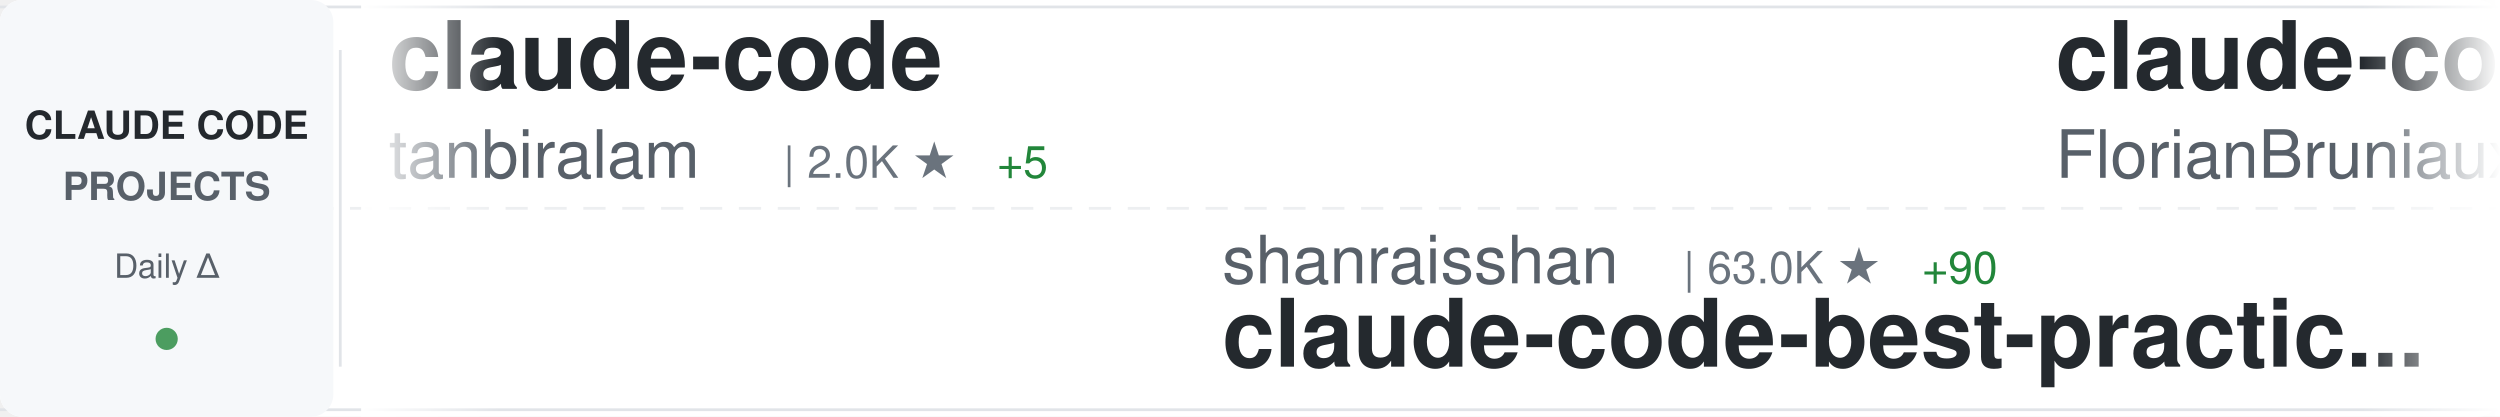
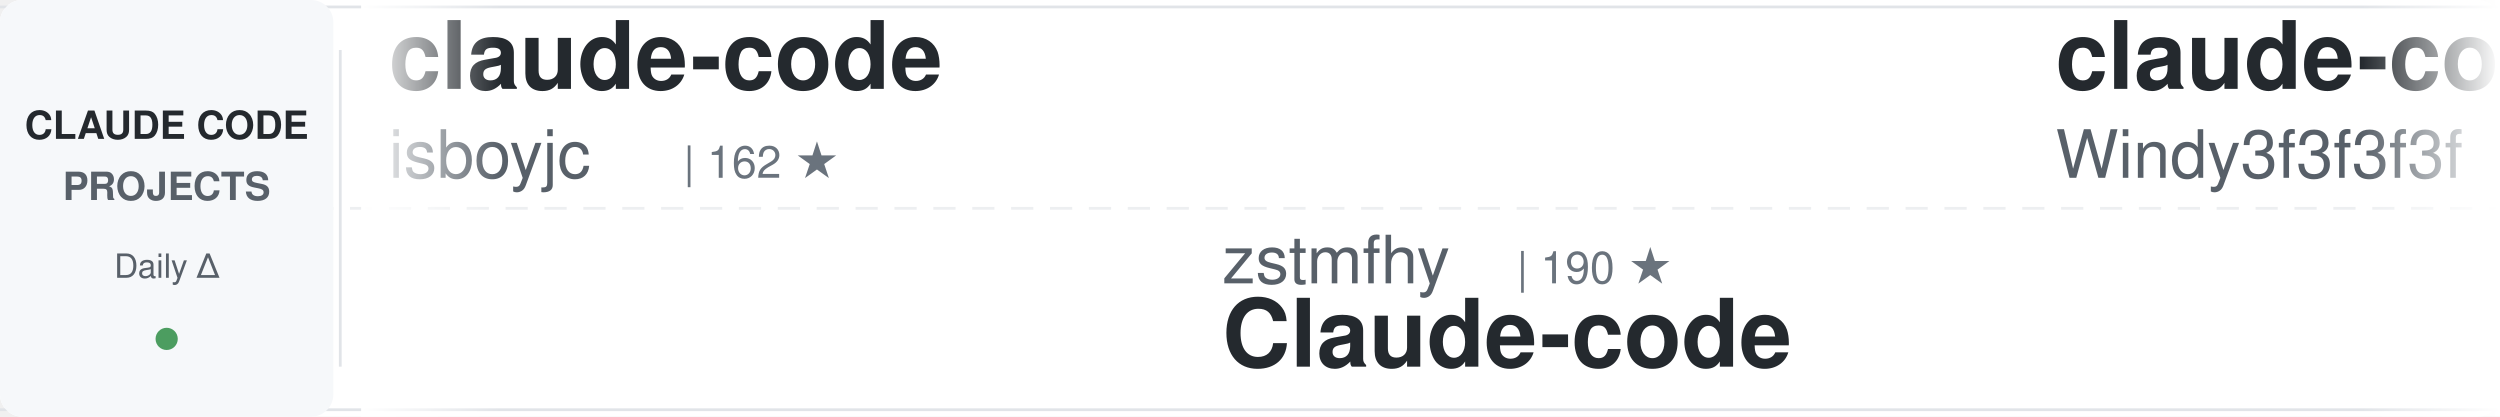
<svg xmlns="http://www.w3.org/2000/svg" width="900" height="150">
  <defs>
    <linearGradient id="awesomeLeftFade" x1="0%" y1="0%" x2="100%" y2="0%">
      <stop offset="0%" style="stop-color:#ffffff;stop-opacity:1" />
      <stop offset="100%" style="stop-color:#ffffff;stop-opacity:0" />
    </linearGradient>
    <linearGradient id="awesomeRightFade" x1="0%" y1="0%" x2="100%" y2="0%">
      <stop offset="0%" style="stop-color:#ffffff;stop-opacity:0" />
      <stop offset="100%" style="stop-color:#ffffff;stop-opacity:1" />
    </linearGradient>
  </defs>
  <rect width="900" height="150" fill="#ffffff" rx="8" />
  <rect x="0" y="2" width="900" height="1" fill="#e1e4e8" />
  <rect x="0" y="147" width="900" height="1" fill="#e1e4e8" />
  <line x1="0" y1="75" x2="900" y2="75" stroke="#e1e4e8" stroke-width="1" stroke-dasharray="8 6" opacity="0.6" />
  <rect x="0" y="0" width="120" height="150" fill="#f6f8fa" rx="8" />
  <text x="60" y="50" font-family="-apple-system, BlinkMacSystemFont, 'Segoe UI', Helvetica, Arial, sans-serif" font-size="14" font-weight="600" fill="#24292e" text-anchor="middle">CLAUDE CODE</text>
  <text x="60" y="72" font-family="-apple-system, BlinkMacSystemFont, 'Segoe UI', Helvetica, Arial, sans-serif" font-size="14" font-weight="600" fill="#586069" text-anchor="middle">PROJECTS</text>
  <text x="60" y="100" font-family="-apple-system, BlinkMacSystemFont, 'Segoe UI', Helvetica, Arial, sans-serif" font-size="12" font-weight="500" fill="#586069" text-anchor="middle">Daily Δ</text>
  <circle cx="60" cy="122" r="4" fill="#22863a" opacity="0.8" />
  <rect x="122" y="18" width="1" height="114" fill="#e1e4e8" />
  <clipPath id="awesomeTickerClip">
    <rect x="130" y="0" width="770" height="150" />
  </clipPath>
  <g clip-path="url(#awesomeTickerClip)">
    <g id="awesomeTickerItems">
      <animateTransform attributeName="transform" attributeType="XML" type="translate" from="0 0" to="-3000 0" dur="54s" repeatCount="indefinite" />
      <g transform="translate(0, 0)">
        <text x="140" y="32" font-family="-apple-system, BlinkMacSystemFont, 'Segoe UI', Helvetica, Arial, sans-serif" font-size="34" font-weight="600" fill="#24292e">claude-code</text>
-         <text x="140" y="64" font-family="-apple-system, BlinkMacSystemFont, 'Segoe UI', Helvetica, Arial, sans-serif" font-size="24" font-weight="400" fill="#586069">tanbiralam</text>
-         <text x="282" y="64" font-family="-apple-system, BlinkMacSystemFont, 'Segoe UI', Helvetica, Arial, sans-serif" font-size="16" font-weight="500" fill="#6a737d">| 2.0K ★</text>
-         <text x="359" y="64" font-family="-apple-system, BlinkMacSystemFont, 'Segoe UI', Helvetica, Arial, sans-serif" font-size="16" font-weight="500" fill="#22863a"> +5</text>
+         <text x="140" y="64" font-family="-apple-system, BlinkMacSystemFont, 'Segoe UI', Helvetica, Arial, sans-serif" font-size="24" font-weight="400" fill="#586069">isboyjc</text>
+         <text x="246" y="64" font-family="-apple-system, BlinkMacSystemFont, 'Segoe UI', Helvetica, Arial, sans-serif" font-size="16" font-weight="500" fill="#6a737d">| 162 ★</text>
      </g>
      <g transform="translate(300, 0)">
-         <text x="140" y="102" font-family="-apple-system, BlinkMacSystemFont, 'Segoe UI', Helvetica, Arial, sans-serif" font-size="24" font-weight="400" fill="#586069">shanraisshan</text>
-         <text x="306" y="102" font-family="-apple-system, BlinkMacSystemFont, 'Segoe UI', Helvetica, Arial, sans-serif" font-size="16" font-weight="500" fill="#6a737d">| 63.0K ★</text>
-         <text x="392" y="102" font-family="-apple-system, BlinkMacSystemFont, 'Segoe UI', Helvetica, Arial, sans-serif" font-size="16" font-weight="500" fill="#22863a"> +90</text>
-         <text x="140" y="132" font-family="-apple-system, BlinkMacSystemFont, 'Segoe UI', Helvetica, Arial, sans-serif" font-size="34" font-weight="600" fill="#24292e">claude-code-best-practic...</text>
+         <text x="140" y="102" font-family="-apple-system, BlinkMacSystemFont, 'Segoe UI', Helvetica, Arial, sans-serif" font-size="24" font-weight="400" fill="#586069">zstmfhy</text>
+         <text x="246" y="102" font-family="-apple-system, BlinkMacSystemFont, 'Segoe UI', Helvetica, Arial, sans-serif" font-size="16" font-weight="500" fill="#6a737d">| 190 ★</text>
+         <text x="140" y="132" font-family="-apple-system, BlinkMacSystemFont, 'Segoe UI', Helvetica, Arial, sans-serif" font-size="34" font-weight="600" fill="#24292e">Claude-code</text>
      </g>
      <g transform="translate(600, 0)">
-         <text x="140" y="32" font-family="-apple-system, BlinkMacSystemFont, 'Segoe UI', Helvetica, Arial, sans-serif" font-size="34" font-weight="600" fill="#24292e">claude-code-ultimate-gui...</text>
-         <text x="140" y="64" font-family="-apple-system, BlinkMacSystemFont, 'Segoe UI', Helvetica, Arial, sans-serif" font-size="24" font-weight="400" fill="#586069">FlorianBruniaux</text>
-         <text x="342" y="64" font-family="-apple-system, BlinkMacSystemFont, 'Segoe UI', Helvetica, Arial, sans-serif" font-size="16" font-weight="500" fill="#6a737d">| 5.5K ★</text>
-         <text x="419" y="64" font-family="-apple-system, BlinkMacSystemFont, 'Segoe UI', Helvetica, Arial, sans-serif" font-size="16" font-weight="500" fill="#22863a"> +8</text>
+         <text x="140" y="32" font-family="-apple-system, BlinkMacSystemFont, 'Segoe UI', Helvetica, Arial, sans-serif" font-size="34" font-weight="600" fill="#24292e">claude-code-from-scratch</text>
+         <text x="140" y="64" font-family="-apple-system, BlinkMacSystemFont, 'Segoe UI', Helvetica, Arial, sans-serif" font-size="24" font-weight="400" fill="#586069">Windy3f3f3f3f</text>
+         <text x="318" y="64" font-family="-apple-system, BlinkMacSystemFont, 'Segoe UI', Helvetica, Arial, sans-serif" font-size="16" font-weight="500" fill="#6a737d">| 2.4K ★</text>
+         <text x="395" y="64" font-family="-apple-system, BlinkMacSystemFont, 'Segoe UI', Helvetica, Arial, sans-serif" font-size="16" font-weight="500" fill="#22863a"> +38</text>
      </g>
      <g transform="translate(900, 0)">
-         <text x="140" y="102" font-family="-apple-system, BlinkMacSystemFont, 'Segoe UI', Helvetica, Arial, sans-serif" font-size="24" font-weight="400" fill="#586069">VoltAgent</text>
-         <text x="270" y="102" font-family="-apple-system, BlinkMacSystemFont, 'Segoe UI', Helvetica, Arial, sans-serif" font-size="16" font-weight="500" fill="#6a737d">| 23.4K ★</text>
-         <text x="356" y="102" font-family="-apple-system, BlinkMacSystemFont, 'Segoe UI', Helvetica, Arial, sans-serif" font-size="16" font-weight="500" fill="#22863a"> +37</text>
-         <text x="140" y="132" font-family="-apple-system, BlinkMacSystemFont, 'Segoe UI', Helvetica, Arial, sans-serif" font-size="34" font-weight="600" fill="#24292e">awesome-claude-code-suba...</text>
+         <text x="140" y="102" font-family="-apple-system, BlinkMacSystemFont, 'Segoe UI', Helvetica, Arial, sans-serif" font-size="24" font-weight="400" fill="#586069">chauncygu</text>
+         <text x="270" y="102" font-family="-apple-system, BlinkMacSystemFont, 'Segoe UI', Helvetica, Arial, sans-serif" font-size="16" font-weight="500" fill="#6a737d">| 2.8K ★</text>
+         <text x="347" y="102" font-family="-apple-system, BlinkMacSystemFont, 'Segoe UI', Helvetica, Arial, sans-serif" font-size="16" font-weight="500" fill="#22863a"> +3</text>
+         <text x="140" y="132" font-family="-apple-system, BlinkMacSystemFont, 'Segoe UI', Helvetica, Arial, sans-serif" font-size="34" font-weight="600" fill="#24292e">collection-claude-code-s...</text>
      </g>
      <g transform="translate(1200, 0)">
-         <text x="140" y="32" font-family="-apple-system, BlinkMacSystemFont, 'Segoe UI', Helvetica, Arial, sans-serif" font-size="34" font-weight="600" fill="#24292e">claude-code</text>
-         <text x="140" y="64" font-family="-apple-system, BlinkMacSystemFont, 'Segoe UI', Helvetica, Arial, sans-serif" font-size="24" font-weight="400" fill="#586069">Tinkeringg-Lab</text>
-         <text x="330" y="64" font-family="-apple-system, BlinkMacSystemFont, 'Segoe UI', Helvetica, Arial, sans-serif" font-size="16" font-weight="500" fill="#6a737d">| 211 ★</text>
+         <text x="140" y="32" font-family="-apple-system, BlinkMacSystemFont, 'Segoe UI', Helvetica, Arial, sans-serif" font-size="34" font-weight="600" fill="#24292e">claude-code-source-code-...</text>
+         <text x="140" y="64" font-family="-apple-system, BlinkMacSystemFont, 'Segoe UI', Helvetica, Arial, sans-serif" font-size="24" font-weight="400" fill="#586069">ghuntley</text>
+         <text x="258" y="64" font-family="-apple-system, BlinkMacSystemFont, 'Segoe UI', Helvetica, Arial, sans-serif" font-size="16" font-weight="500" fill="#6a737d">| 987 ★</text>
      </g>
      <g transform="translate(1500, 0)">
-         <text x="140" y="102" font-family="-apple-system, BlinkMacSystemFont, 'Segoe UI', Helvetica, Arial, sans-serif" font-size="24" font-weight="400" fill="#586069">T-Lab-CUHKSZ</text>
-         <text x="306" y="102" font-family="-apple-system, BlinkMacSystemFont, 'Segoe UI', Helvetica, Arial, sans-serif" font-size="16" font-weight="500" fill="#6a737d">| 326 ★</text>
-         <text x="140" y="132" font-family="-apple-system, BlinkMacSystemFont, 'Segoe UI', Helvetica, Arial, sans-serif" font-size="34" font-weight="600" fill="#24292e">claude-code</text>
+         <text x="140" y="102" font-family="-apple-system, BlinkMacSystemFont, 'Segoe UI', Helvetica, Arial, sans-serif" font-size="24" font-weight="400" fill="#586069">RichardAtCT</text>
+         <text x="294" y="102" font-family="-apple-system, BlinkMacSystemFont, 'Segoe UI', Helvetica, Arial, sans-serif" font-size="16" font-weight="500" fill="#6a737d">| 2.7K ★</text>
+         <text x="371" y="102" font-family="-apple-system, BlinkMacSystemFont, 'Segoe UI', Helvetica, Arial, sans-serif" font-size="16" font-weight="500" fill="#22863a"> +2</text>
+         <text x="140" y="132" font-family="-apple-system, BlinkMacSystemFont, 'Segoe UI', Helvetica, Arial, sans-serif" font-size="34" font-weight="600" fill="#24292e">claude-code-telegram</text>
      </g>
      <g transform="translate(1800, 0)">
-         <text x="140" y="32" font-family="-apple-system, BlinkMacSystemFont, 'Segoe UI', Helvetica, Arial, sans-serif" font-size="34" font-weight="600" fill="#24292e">claude-code-rev</text>
-         <text x="140" y="64" font-family="-apple-system, BlinkMacSystemFont, 'Segoe UI', Helvetica, Arial, sans-serif" font-size="24" font-weight="400" fill="#586069">oboard</text>
-         <text x="234" y="64" font-family="-apple-system, BlinkMacSystemFont, 'Segoe UI', Helvetica, Arial, sans-serif" font-size="16" font-weight="500" fill="#6a737d">| 3.3K ★</text>
-         <text x="311" y="64" font-family="-apple-system, BlinkMacSystemFont, 'Segoe UI', Helvetica, Arial, sans-serif" font-size="16" font-weight="500" fill="#22863a"> +2</text>
+         <text x="140" y="32" font-family="-apple-system, BlinkMacSystemFont, 'Segoe UI', Helvetica, Arial, sans-serif" font-size="34" font-weight="600" fill="#24292e">claude-code-router</text>
+         <text x="140" y="64" font-family="-apple-system, BlinkMacSystemFont, 'Segoe UI', Helvetica, Arial, sans-serif" font-size="24" font-weight="400" fill="#586069">musistudio</text>
+         <text x="282" y="64" font-family="-apple-system, BlinkMacSystemFont, 'Segoe UI', Helvetica, Arial, sans-serif" font-size="16" font-weight="500" fill="#6a737d">| 35.9K ★</text>
+         <text x="368" y="64" font-family="-apple-system, BlinkMacSystemFont, 'Segoe UI', Helvetica, Arial, sans-serif" font-size="16" font-weight="500" fill="#22863a"> +33</text>
      </g>
      <g transform="translate(2100, 0)">
-         <text x="140" y="102" font-family="-apple-system, BlinkMacSystemFont, 'Segoe UI', Helvetica, Arial, sans-serif" font-size="24" font-weight="400" fill="#586069">zebbern</text>
-         <text x="246" y="102" font-family="-apple-system, BlinkMacSystemFont, 'Segoe UI', Helvetica, Arial, sans-serif" font-size="16" font-weight="500" fill="#6a737d">| 4.4K ★</text>
-         <text x="323" y="102" font-family="-apple-system, BlinkMacSystemFont, 'Segoe UI', Helvetica, Arial, sans-serif" font-size="16" font-weight="500" fill="#22863a"> +3</text>
-         <text x="140" y="132" font-family="-apple-system, BlinkMacSystemFont, 'Segoe UI', Helvetica, Arial, sans-serif" font-size="34" font-weight="600" fill="#24292e">claude-code-guide</text>
+         <text x="140" y="102" font-family="-apple-system, BlinkMacSystemFont, 'Segoe UI', Helvetica, Arial, sans-serif" font-size="24" font-weight="400" fill="#586069">anthropics</text>
+         <text x="282" y="102" font-family="-apple-system, BlinkMacSystemFont, 'Segoe UI', Helvetica, Arial, sans-serif" font-size="16" font-weight="500" fill="#6a737d">| 162.2K ★</text>
+         <text x="377" y="102" font-family="-apple-system, BlinkMacSystemFont, 'Segoe UI', Helvetica, Arial, sans-serif" font-size="16" font-weight="500" fill="#22863a"> +357</text>
+         <text x="140" y="132" font-family="-apple-system, BlinkMacSystemFont, 'Segoe UI', Helvetica, Arial, sans-serif" font-size="34" font-weight="600" fill="#24292e">skills</text>
      </g>
      <g transform="translate(2400, 0)">
-         <text x="140" y="32" font-family="-apple-system, BlinkMacSystemFont, 'Segoe UI', Helvetica, Arial, sans-serif" font-size="34" font-weight="600" fill="#24292e">claude-code-source-code</text>
-         <text x="140" y="64" font-family="-apple-system, BlinkMacSystemFont, 'Segoe UI', Helvetica, Arial, sans-serif" font-size="24" font-weight="400" fill="#586069">777genius</text>
-         <text x="270" y="64" font-family="-apple-system, BlinkMacSystemFont, 'Segoe UI', Helvetica, Arial, sans-serif" font-size="16" font-weight="500" fill="#6a737d">| 919 ★</text>
+         <text x="140" y="32" font-family="-apple-system, BlinkMacSystemFont, 'Segoe UI', Helvetica, Arial, sans-serif" font-size="34" font-weight="600" fill="#24292e">claude-code-engineering</text>
+         <text x="140" y="64" font-family="-apple-system, BlinkMacSystemFont, 'Segoe UI', Helvetica, Arial, sans-serif" font-size="24" font-weight="400" fill="#586069">huangjia2019</text>
+         <text x="306" y="64" font-family="-apple-system, BlinkMacSystemFont, 'Segoe UI', Helvetica, Arial, sans-serif" font-size="16" font-weight="500" fill="#6a737d">| 990 ★</text>
+         <text x="374" y="64" font-family="-apple-system, BlinkMacSystemFont, 'Segoe UI', Helvetica, Arial, sans-serif" font-size="16" font-weight="500" fill="#22863a"> +2</text>
      </g>
      <g transform="translate(2700, 0)">
-         <text x="140" y="102" font-family="-apple-system, BlinkMacSystemFont, 'Segoe UI', Helvetica, Arial, sans-serif" font-size="24" font-weight="400" fill="#586069">Onewon</text>
-         <text x="234" y="102" font-family="-apple-system, BlinkMacSystemFont, 'Segoe UI', Helvetica, Arial, sans-serif" font-size="16" font-weight="500" fill="#6a737d">| 181 ★</text>
+         <text x="140" y="102" font-family="-apple-system, BlinkMacSystemFont, 'Segoe UI', Helvetica, Arial, sans-serif" font-size="24" font-weight="400" fill="#586069">yasasbanukaofficial</text>
+         <text x="390" y="102" font-family="-apple-system, BlinkMacSystemFont, 'Segoe UI', Helvetica, Arial, sans-serif" font-size="16" font-weight="500" fill="#6a737d">| 3.8K ★</text>
+         <text x="467" y="102" font-family="-apple-system, BlinkMacSystemFont, 'Segoe UI', Helvetica, Arial, sans-serif" font-size="16" font-weight="500" fill="#22863a"> +8</text>
        <text x="140" y="132" font-family="-apple-system, BlinkMacSystemFont, 'Segoe UI', Helvetica, Arial, sans-serif" font-size="34" font-weight="600" fill="#24292e">claude-code</text>
      </g>
      <g transform="translate(3000, 0)">
        <text x="140" y="32" font-family="-apple-system, BlinkMacSystemFont, 'Segoe UI', Helvetica, Arial, sans-serif" font-size="34" font-weight="600" fill="#24292e">claude-code</text>
-         <text x="140" y="64" font-family="-apple-system, BlinkMacSystemFont, 'Segoe UI', Helvetica, Arial, sans-serif" font-size="24" font-weight="400" fill="#586069">tanbiralam</text>
-         <text x="282" y="64" font-family="-apple-system, BlinkMacSystemFont, 'Segoe UI', Helvetica, Arial, sans-serif" font-size="16" font-weight="500" fill="#6a737d">| 2.0K ★</text>
-         <text x="359" y="64" font-family="-apple-system, BlinkMacSystemFont, 'Segoe UI', Helvetica, Arial, sans-serif" font-size="16" font-weight="500" fill="#22863a"> +5</text>
+         <text x="140" y="64" font-family="-apple-system, BlinkMacSystemFont, 'Segoe UI', Helvetica, Arial, sans-serif" font-size="24" font-weight="400" fill="#586069">isboyjc</text>
+         <text x="246" y="64" font-family="-apple-system, BlinkMacSystemFont, 'Segoe UI', Helvetica, Arial, sans-serif" font-size="16" font-weight="500" fill="#6a737d">| 162 ★</text>
      </g>
      <g transform="translate(3300, 0)">
-         <text x="140" y="102" font-family="-apple-system, BlinkMacSystemFont, 'Segoe UI', Helvetica, Arial, sans-serif" font-size="24" font-weight="400" fill="#586069">shanraisshan</text>
-         <text x="306" y="102" font-family="-apple-system, BlinkMacSystemFont, 'Segoe UI', Helvetica, Arial, sans-serif" font-size="16" font-weight="500" fill="#6a737d">| 63.0K ★</text>
-         <text x="392" y="102" font-family="-apple-system, BlinkMacSystemFont, 'Segoe UI', Helvetica, Arial, sans-serif" font-size="16" font-weight="500" fill="#22863a"> +90</text>
-         <text x="140" y="132" font-family="-apple-system, BlinkMacSystemFont, 'Segoe UI', Helvetica, Arial, sans-serif" font-size="34" font-weight="600" fill="#24292e">claude-code-best-practic...</text>
+         <text x="140" y="102" font-family="-apple-system, BlinkMacSystemFont, 'Segoe UI', Helvetica, Arial, sans-serif" font-size="24" font-weight="400" fill="#586069">zstmfhy</text>
+         <text x="246" y="102" font-family="-apple-system, BlinkMacSystemFont, 'Segoe UI', Helvetica, Arial, sans-serif" font-size="16" font-weight="500" fill="#6a737d">| 190 ★</text>
+         <text x="140" y="132" font-family="-apple-system, BlinkMacSystemFont, 'Segoe UI', Helvetica, Arial, sans-serif" font-size="34" font-weight="600" fill="#24292e">Claude-code</text>
      </g>
      <g transform="translate(3600, 0)">
-         <text x="140" y="32" font-family="-apple-system, BlinkMacSystemFont, 'Segoe UI', Helvetica, Arial, sans-serif" font-size="34" font-weight="600" fill="#24292e">claude-code-ultimate-gui...</text>
-         <text x="140" y="64" font-family="-apple-system, BlinkMacSystemFont, 'Segoe UI', Helvetica, Arial, sans-serif" font-size="24" font-weight="400" fill="#586069">FlorianBruniaux</text>
-         <text x="342" y="64" font-family="-apple-system, BlinkMacSystemFont, 'Segoe UI', Helvetica, Arial, sans-serif" font-size="16" font-weight="500" fill="#6a737d">| 5.5K ★</text>
-         <text x="419" y="64" font-family="-apple-system, BlinkMacSystemFont, 'Segoe UI', Helvetica, Arial, sans-serif" font-size="16" font-weight="500" fill="#22863a"> +8</text>
+         <text x="140" y="32" font-family="-apple-system, BlinkMacSystemFont, 'Segoe UI', Helvetica, Arial, sans-serif" font-size="34" font-weight="600" fill="#24292e">claude-code-from-scratch</text>
+         <text x="140" y="64" font-family="-apple-system, BlinkMacSystemFont, 'Segoe UI', Helvetica, Arial, sans-serif" font-size="24" font-weight="400" fill="#586069">Windy3f3f3f3f</text>
+         <text x="318" y="64" font-family="-apple-system, BlinkMacSystemFont, 'Segoe UI', Helvetica, Arial, sans-serif" font-size="16" font-weight="500" fill="#6a737d">| 2.4K ★</text>
+         <text x="395" y="64" font-family="-apple-system, BlinkMacSystemFont, 'Segoe UI', Helvetica, Arial, sans-serif" font-size="16" font-weight="500" fill="#22863a"> +38</text>
      </g>
      <g transform="translate(3900, 0)">
-         <text x="140" y="102" font-family="-apple-system, BlinkMacSystemFont, 'Segoe UI', Helvetica, Arial, sans-serif" font-size="24" font-weight="400" fill="#586069">VoltAgent</text>
-         <text x="270" y="102" font-family="-apple-system, BlinkMacSystemFont, 'Segoe UI', Helvetica, Arial, sans-serif" font-size="16" font-weight="500" fill="#6a737d">| 23.4K ★</text>
-         <text x="356" y="102" font-family="-apple-system, BlinkMacSystemFont, 'Segoe UI', Helvetica, Arial, sans-serif" font-size="16" font-weight="500" fill="#22863a"> +37</text>
-         <text x="140" y="132" font-family="-apple-system, BlinkMacSystemFont, 'Segoe UI', Helvetica, Arial, sans-serif" font-size="34" font-weight="600" fill="#24292e">awesome-claude-code-suba...</text>
+         <text x="140" y="102" font-family="-apple-system, BlinkMacSystemFont, 'Segoe UI', Helvetica, Arial, sans-serif" font-size="24" font-weight="400" fill="#586069">chauncygu</text>
+         <text x="270" y="102" font-family="-apple-system, BlinkMacSystemFont, 'Segoe UI', Helvetica, Arial, sans-serif" font-size="16" font-weight="500" fill="#6a737d">| 2.8K ★</text>
+         <text x="347" y="102" font-family="-apple-system, BlinkMacSystemFont, 'Segoe UI', Helvetica, Arial, sans-serif" font-size="16" font-weight="500" fill="#22863a"> +3</text>
+         <text x="140" y="132" font-family="-apple-system, BlinkMacSystemFont, 'Segoe UI', Helvetica, Arial, sans-serif" font-size="34" font-weight="600" fill="#24292e">collection-claude-code-s...</text>
      </g>
    </g>
  </g>
  <rect x="130" y="0" width="50" height="150" fill="url(#awesomeLeftFade)" />
  <rect x="850" y="0" width="50" height="150" fill="url(#awesomeRightFade)" />
</svg>
